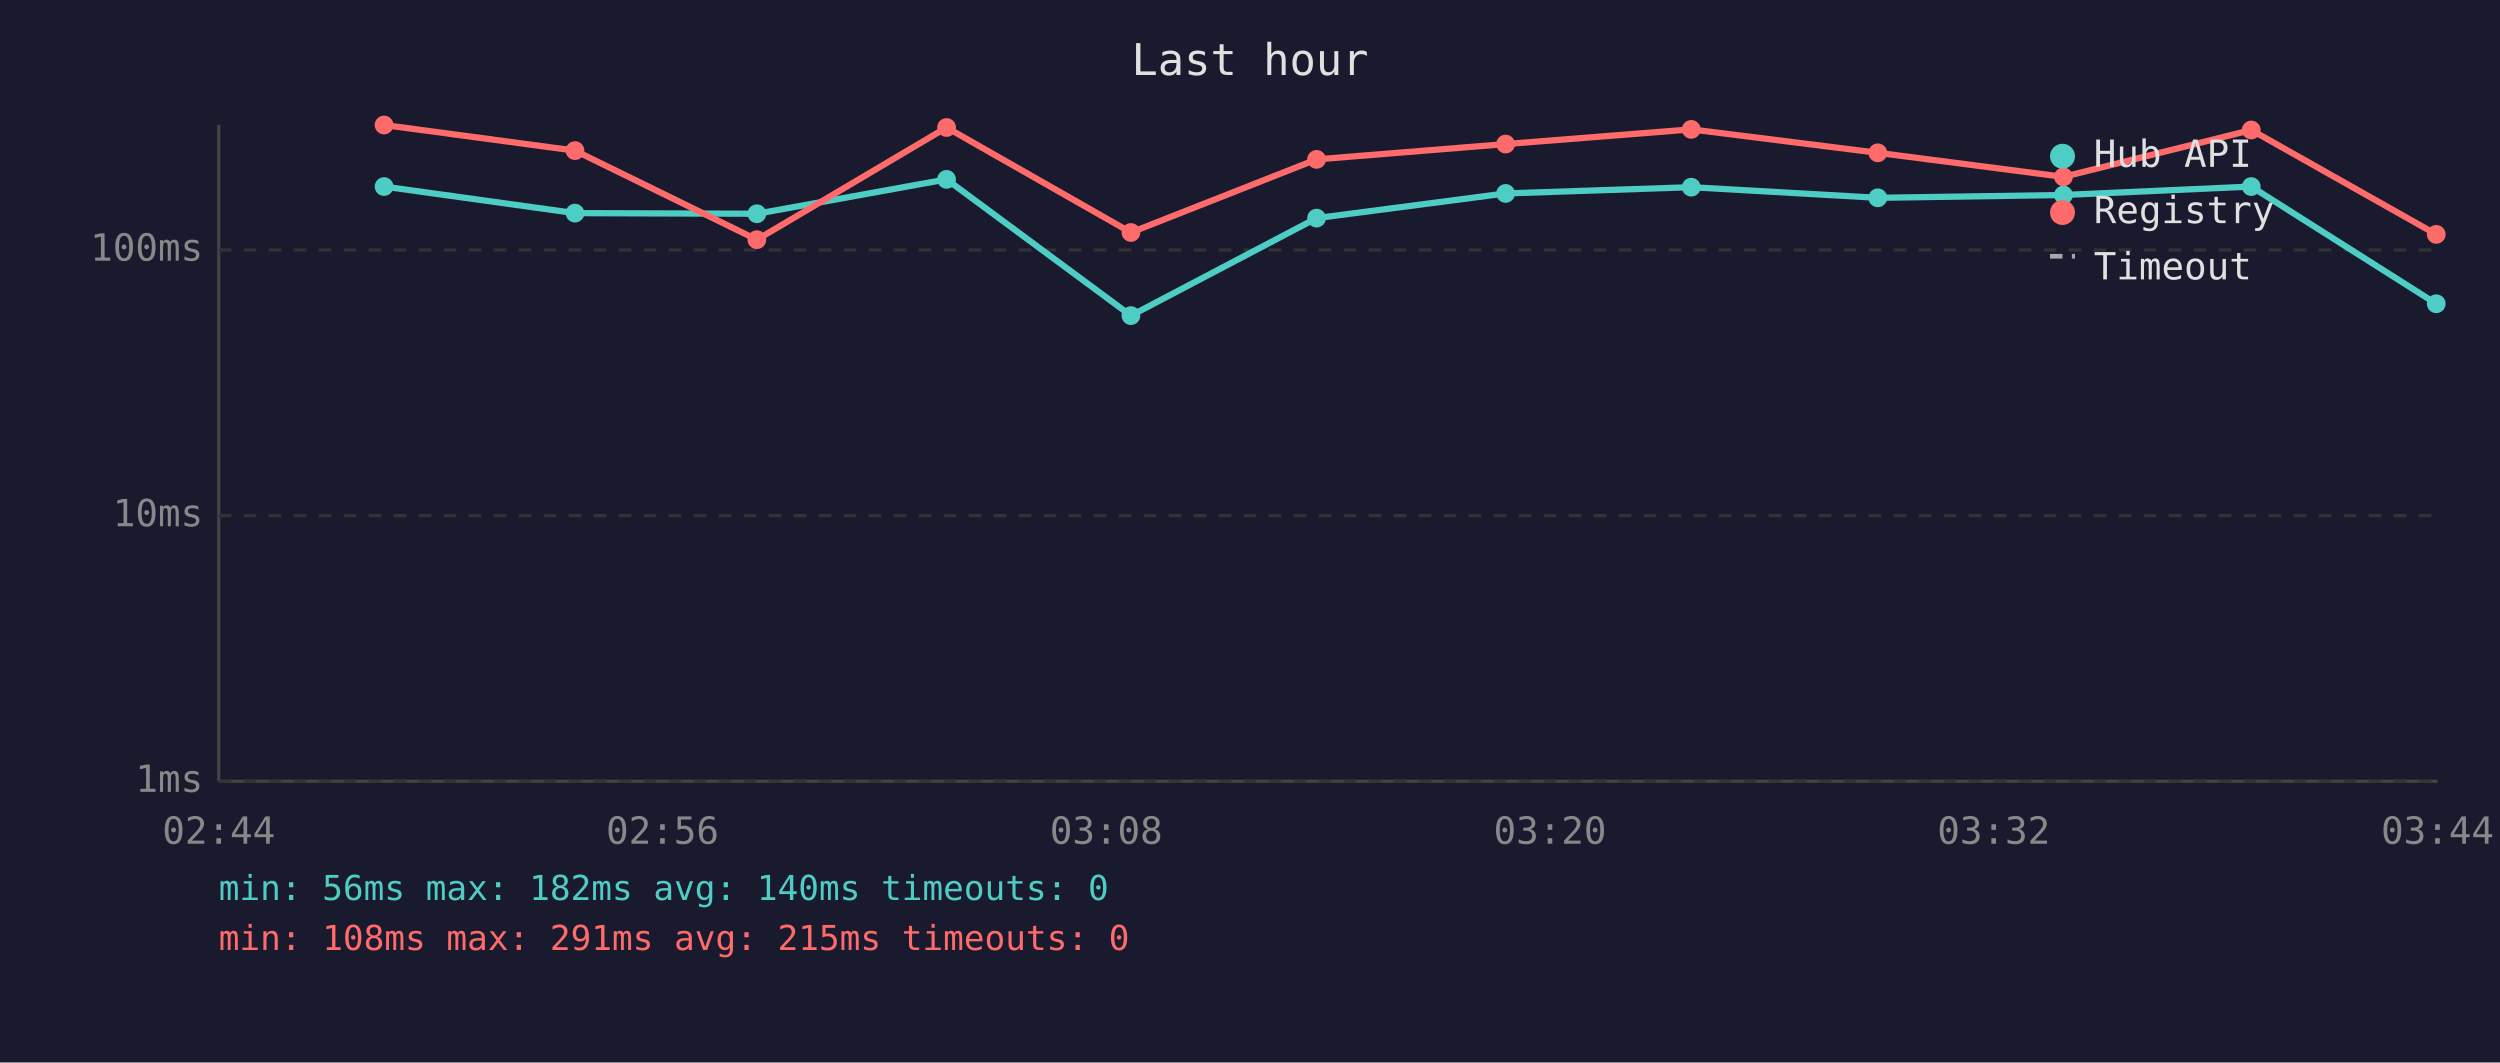
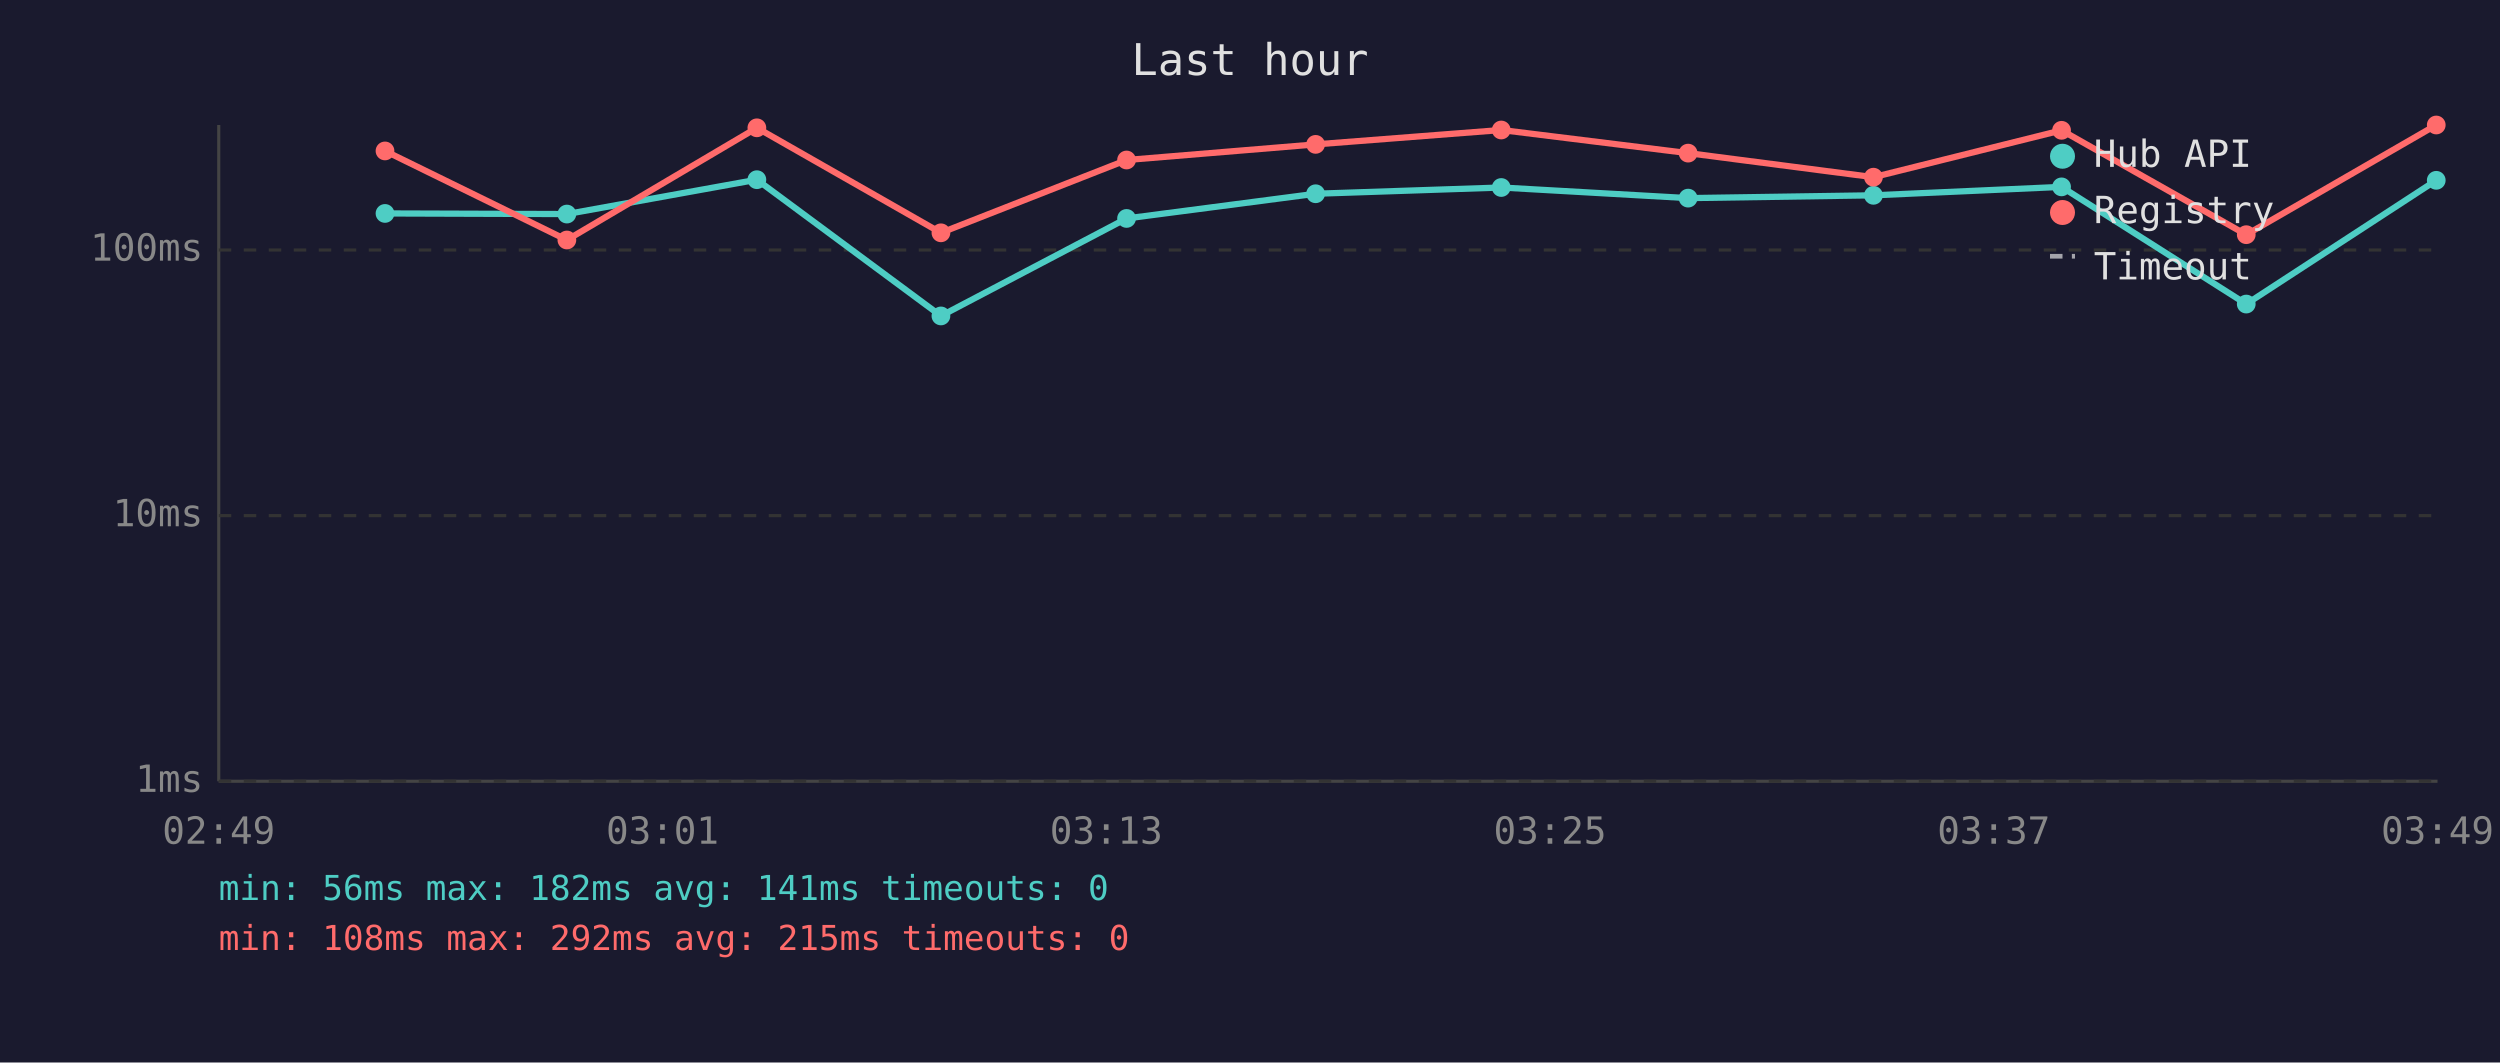
<svg xmlns="http://www.w3.org/2000/svg" viewBox="0 0 800 340" font-family="monospace" font-size="12">
  <rect width="800" height="340" fill="#1a1a2e" />
  <text x="400" y="24" fill="#e0e0e0" font-size="14" text-anchor="middle">Last hour</text>
  <line x1="70" y1="40" x2="70" y2="250" stroke="#444" stroke-width="1" />
  <line x1="70" y1="250" x2="780" y2="250" stroke="#444" stroke-width="1" />
  <line x1="70" y1="250" x2="780" y2="250" stroke="#333" stroke-width="1" stroke-dasharray="4" />
  <text x="65" y="250" fill="#888" text-anchor="end" dominant-baseline="middle">1ms</text>
  <line x1="70" y1="165" x2="780" y2="165" stroke="#333" stroke-width="1" stroke-dasharray="4" />
  <text x="65" y="165" fill="#888" text-anchor="end" dominant-baseline="middle">10ms</text>
  <line x1="70" y1="80" x2="780" y2="80" stroke="#333" stroke-width="1" stroke-dasharray="4" />
  <text x="65" y="80" fill="#888" text-anchor="end" dominant-baseline="middle">100ms</text>
-   <text x="70" y="270" fill="#888" text-anchor="middle">02:44</text>
-   <text x="212" y="270" fill="#888" text-anchor="middle">02:56</text>
-   <text x="354" y="270" fill="#888" text-anchor="middle">03:08</text>
-   <text x="496" y="270" fill="#888" text-anchor="middle">03:20</text>
-   <text x="638" y="270" fill="#888" text-anchor="middle">03:32</text>
-   <text x="780" y="270" fill="#888" text-anchor="middle">03:44</text>
-   <polyline points="122.9,59.7 184.0,68.2 242.2,68.4 302.9,57.4 361.9,101.0 421.3,69.8 481.8,61.9 541.2,59.9 600.9,63.3 660.3,62.4 720.4,59.7 779.6,97.2" fill="none" stroke="#4ecdc4" stroke-width="2" opacity="1" />
-   <circle cx="122.9" cy="59.7" r="3" fill="#4ecdc4" />
-   <circle cx="184.0" cy="68.2" r="3" fill="#4ecdc4" />
-   <circle cx="242.2" cy="68.4" r="3" fill="#4ecdc4" />
-   <circle cx="302.9" cy="57.4" r="3" fill="#4ecdc4" />
-   <circle cx="361.9" cy="101.0" r="3" fill="#4ecdc4" />
-   <circle cx="421.3" cy="69.8" r="3" fill="#4ecdc4" />
-   <circle cx="481.8" cy="61.9" r="3" fill="#4ecdc4" />
-   <circle cx="541.2" cy="59.9" r="3" fill="#4ecdc4" />
-   <circle cx="600.9" cy="63.3" r="3" fill="#4ecdc4" />
-   <circle cx="660.3" cy="62.4" r="3" fill="#4ecdc4" />
-   <circle cx="720.4" cy="59.7" r="3" fill="#4ecdc4" />
-   <circle cx="779.6" cy="97.2" r="3" fill="#4ecdc4" />
-   <polyline points="122.9,40.0 184.0,48.2 242.2,76.7 302.9,40.8 361.9,74.4 421.3,51.0 481.8,46.1 541.2,41.4 600.9,48.9 660.3,56.6 720.4,41.6 779.6,75.0" fill="none" stroke="#ff6b6b" stroke-width="2" opacity="1" />
-   <circle cx="122.9" cy="40.0" r="3" fill="#ff6b6b" />
-   <circle cx="184.0" cy="48.2" r="3" fill="#ff6b6b" />
-   <circle cx="242.2" cy="76.7" r="3" fill="#ff6b6b" />
-   <circle cx="302.9" cy="40.8" r="3" fill="#ff6b6b" />
-   <circle cx="361.9" cy="74.4" r="3" fill="#ff6b6b" />
-   <circle cx="421.3" cy="51.0" r="3" fill="#ff6b6b" />
-   <circle cx="481.8" cy="46.1" r="3" fill="#ff6b6b" />
-   <circle cx="541.2" cy="41.4" r="3" fill="#ff6b6b" />
-   <circle cx="600.9" cy="48.9" r="3" fill="#ff6b6b" />
-   <circle cx="660.3" cy="56.6" r="3" fill="#ff6b6b" />
-   <circle cx="720.4" cy="41.6" r="3" fill="#ff6b6b" />
-   <circle cx="779.6" cy="75.0" r="3" fill="#ff6b6b" />
+   <text x="70" y="270" fill="#888" text-anchor="middle">02:49</text>
+   <text x="212" y="270" fill="#888" text-anchor="middle">03:01</text>
+   <text x="354" y="270" fill="#888" text-anchor="middle">03:13</text>
+   <text x="496" y="270" fill="#888" text-anchor="middle">03:25</text>
+   <text x="638" y="270" fill="#888" text-anchor="middle">03:37</text>
+   <text x="780" y="270" fill="#888" text-anchor="middle">03:49</text>
+   <polyline points="123.2,68.3 181.4,68.5 242.2,57.5 301.1,101.1 360.5,69.9 421.0,62.0 480.4,60.0 540.2,63.4 599.5,62.5 659.7,59.8 718.8,97.3 779.6,57.7" fill="none" stroke="#4ecdc4" stroke-width="2" opacity="1" />
+   <circle cx="123.2" cy="68.3" r="3" fill="#4ecdc4" />
+   <circle cx="181.4" cy="68.5" r="3" fill="#4ecdc4" />
+   <circle cx="242.2" cy="57.5" r="3" fill="#4ecdc4" />
+   <circle cx="301.1" cy="101.1" r="3" fill="#4ecdc4" />
+   <circle cx="360.5" cy="69.9" r="3" fill="#4ecdc4" />
+   <circle cx="421.0" cy="62.0" r="3" fill="#4ecdc4" />
+   <circle cx="480.4" cy="60.0" r="3" fill="#4ecdc4" />
+   <circle cx="540.2" cy="63.4" r="3" fill="#4ecdc4" />
+   <circle cx="599.5" cy="62.5" r="3" fill="#4ecdc4" />
+   <circle cx="659.7" cy="59.8" r="3" fill="#4ecdc4" />
+   <circle cx="718.8" cy="97.3" r="3" fill="#4ecdc4" />
+   <circle cx="779.6" cy="57.7" r="3" fill="#4ecdc4" />
+   <polyline points="123.2,48.3 181.4,76.8 242.2,40.9 301.1,74.5 360.5,51.2 421.0,46.2 480.4,41.6 540.2,49.0 599.5,56.7 659.7,41.7 718.8,75.1 779.6,40.0" fill="none" stroke="#ff6b6b" stroke-width="2" opacity="1" />
+   <circle cx="123.2" cy="48.3" r="3" fill="#ff6b6b" />
+   <circle cx="181.4" cy="76.8" r="3" fill="#ff6b6b" />
+   <circle cx="242.2" cy="40.9" r="3" fill="#ff6b6b" />
+   <circle cx="301.1" cy="74.5" r="3" fill="#ff6b6b" />
+   <circle cx="360.5" cy="51.2" r="3" fill="#ff6b6b" />
+   <circle cx="421.0" cy="46.2" r="3" fill="#ff6b6b" />
+   <circle cx="480.4" cy="41.6" r="3" fill="#ff6b6b" />
+   <circle cx="540.2" cy="49.0" r="3" fill="#ff6b6b" />
+   <circle cx="599.5" cy="56.7" r="3" fill="#ff6b6b" />
+   <circle cx="659.7" cy="41.7" r="3" fill="#ff6b6b" />
+   <circle cx="718.8" cy="75.1" r="3" fill="#ff6b6b" />
+   <circle cx="779.6" cy="40.0" r="3" fill="#ff6b6b" />
  <circle cx="660" cy="50" r="4" fill="#4ecdc4" />
  <text x="670" y="50" fill="#e0e0e0" dominant-baseline="middle">Hub API</text>
  <circle cx="660" cy="68" r="4" fill="#ff6b6b" />
  <text x="670" y="68" fill="#e0e0e0" dominant-baseline="middle">Registry</text>
  <line x1="656" y1="82" x2="664" y2="82" stroke="#e0e0e0" stroke-width="1.5" stroke-dasharray="4,3" opacity="0.7" />
  <text x="670" y="86" fill="#e0e0e0" dominant-baseline="middle">Timeout</text>
-   <text x="70" y="288" fill="#4ecdc4" font-size="11">min: 56ms  max: 182ms  avg: 140ms  timeouts: 0</text>
-   <text x="70" y="304" fill="#ff6b6b" font-size="11">min: 108ms  max: 291ms  avg: 215ms  timeouts: 0</text>
+   <text x="70" y="288" fill="#4ecdc4" font-size="11">min: 56ms  max: 182ms  avg: 141ms  timeouts: 0</text>
+   <text x="70" y="304" fill="#ff6b6b" font-size="11">min: 108ms  max: 292ms  avg: 215ms  timeouts: 0</text>
</svg>
